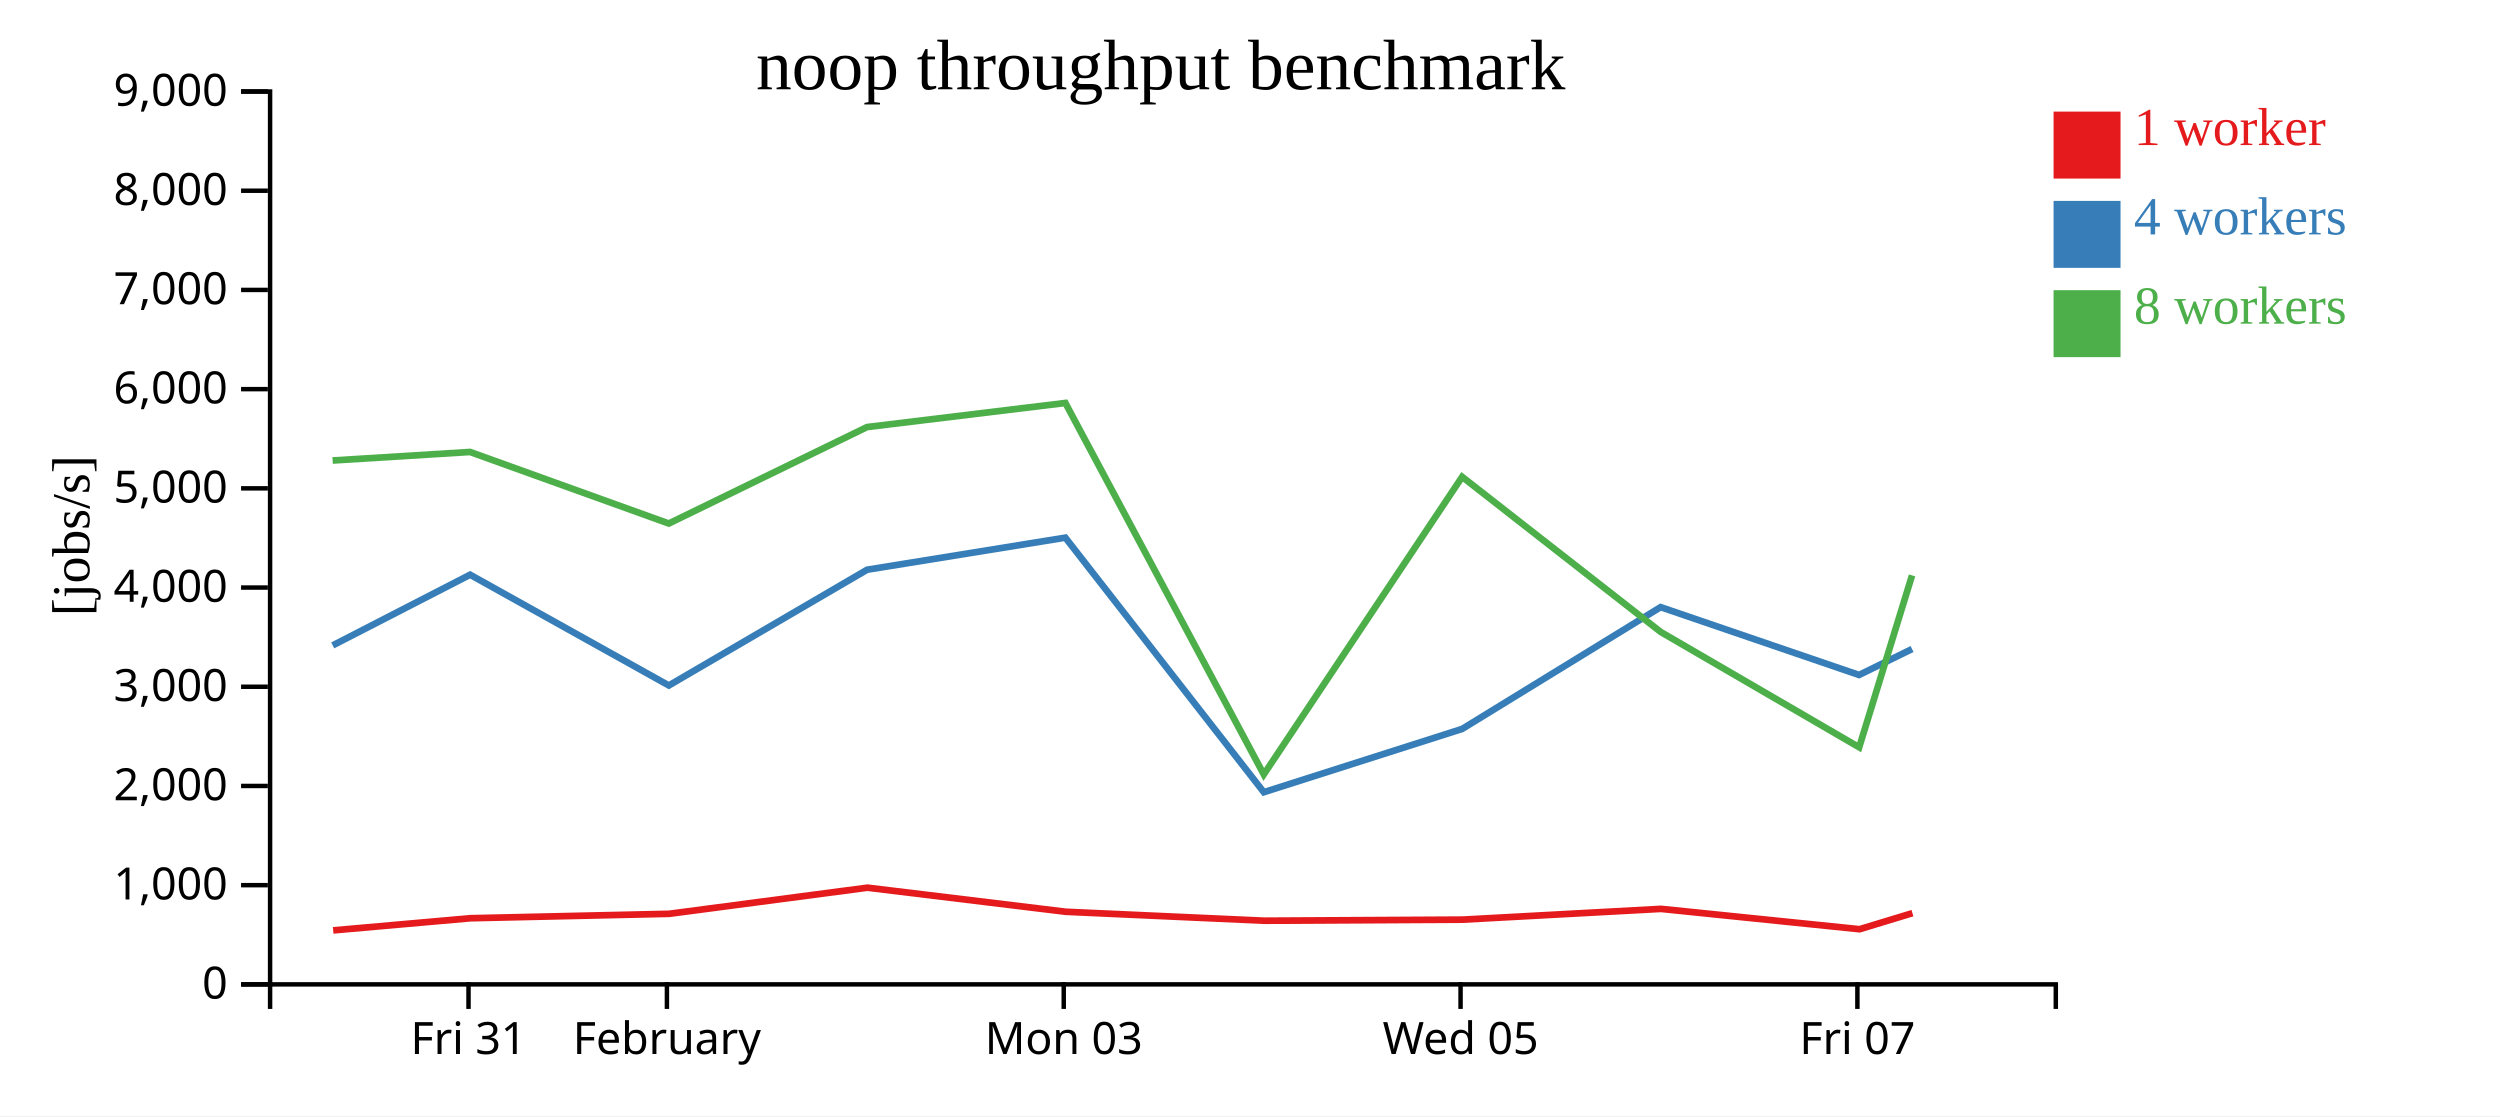
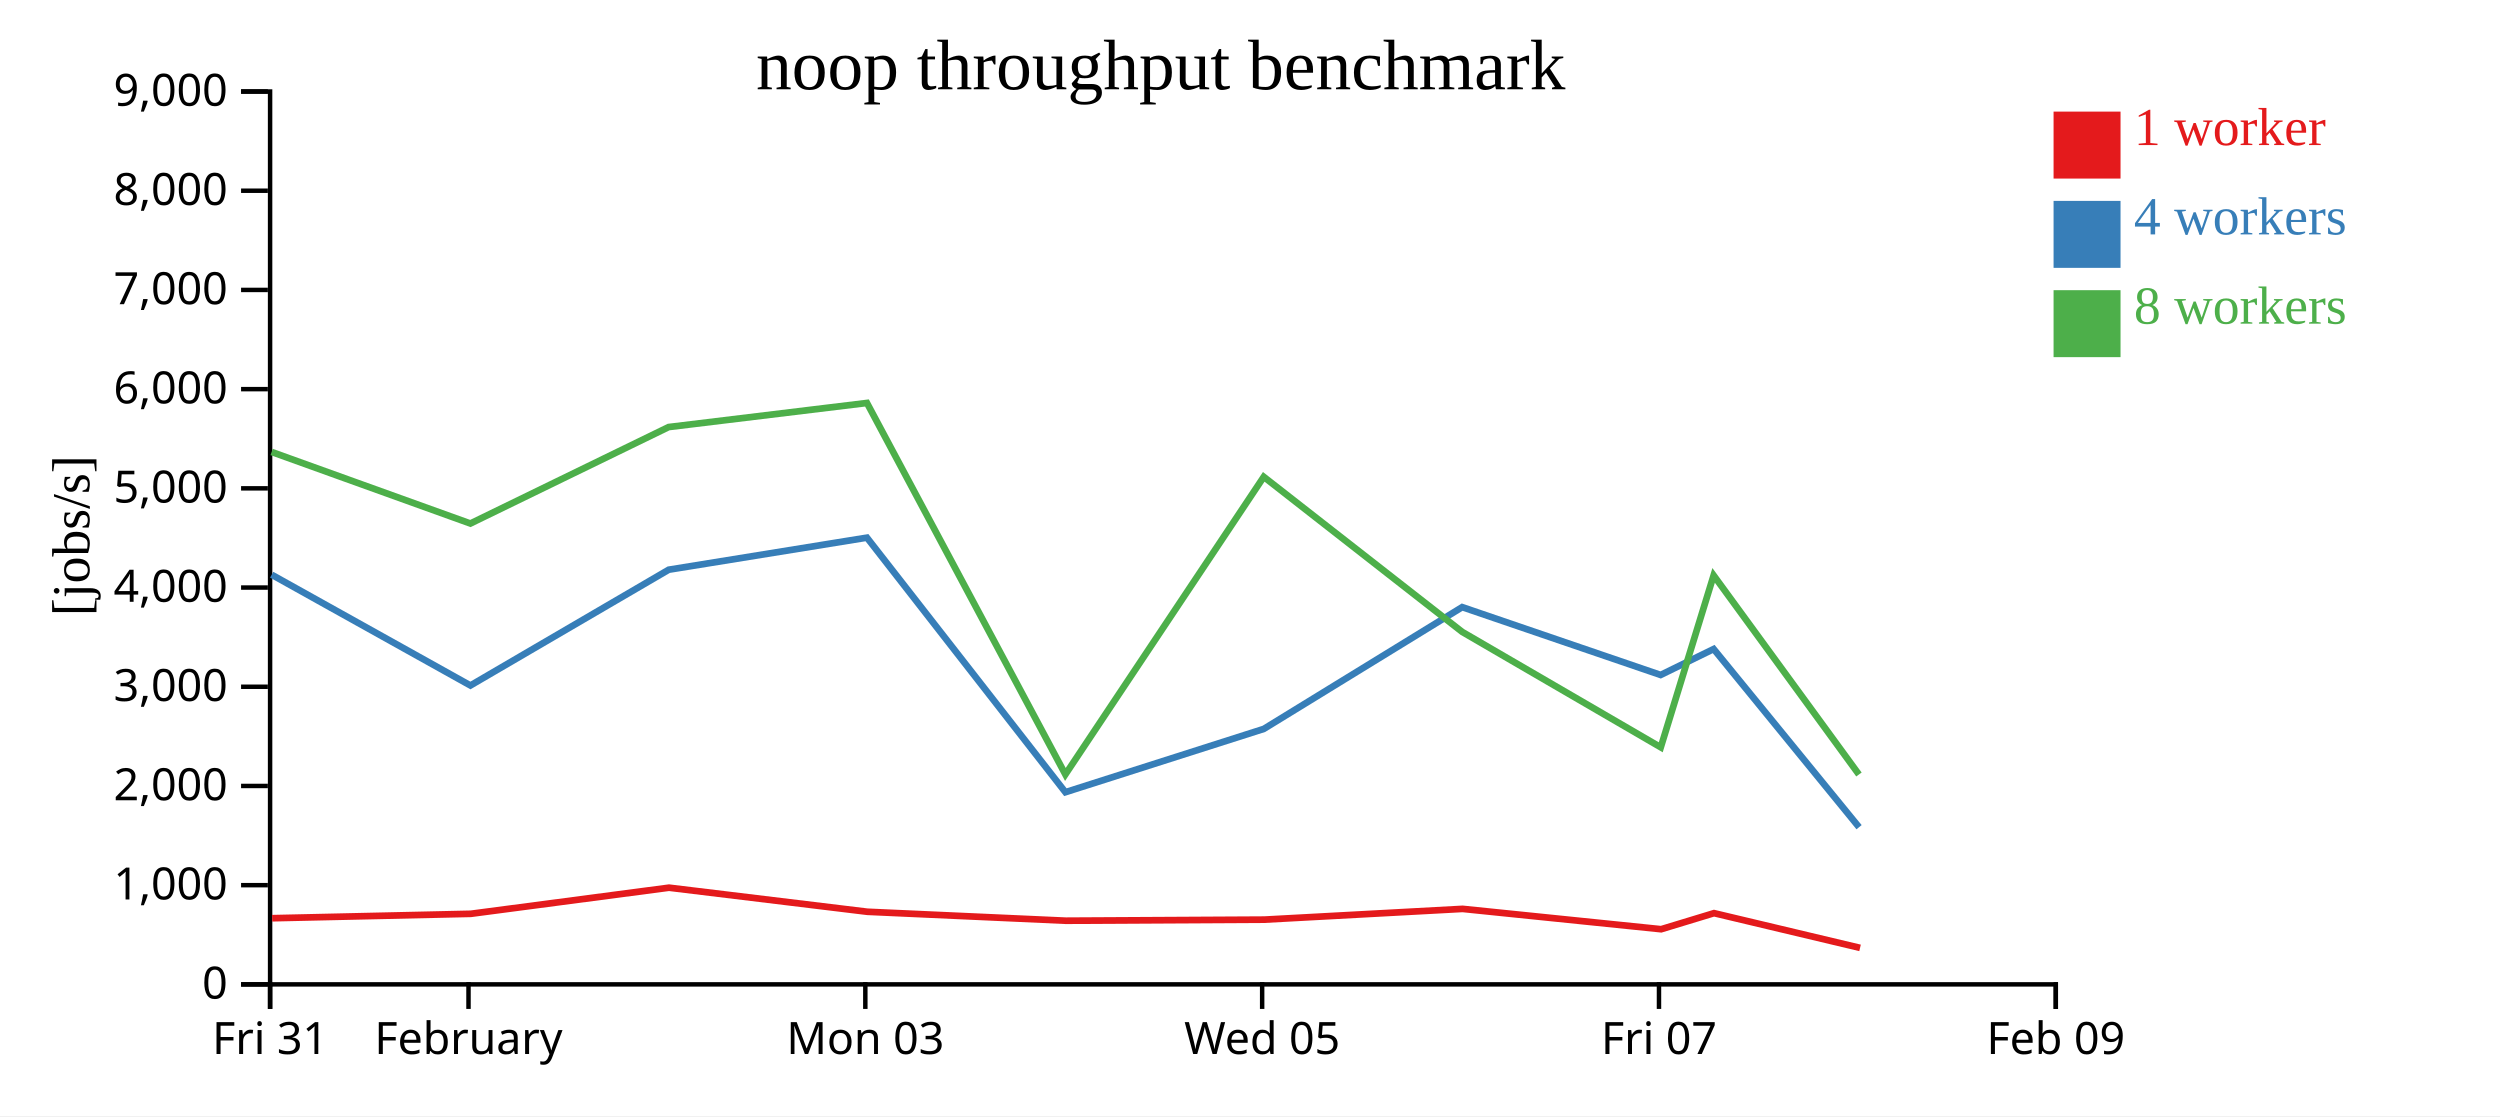
<svg xmlns="http://www.w3.org/2000/svg" width="560" height="250">
  <rect width="100%" height="100%" fill="white" />
  <g transform="translate(60,20)">
    <g transform="translate(0,200)" fill="none" font-size="10" font-family="sans-serif" text-anchor="middle">
      <path class="domain" stroke="currentColor" d="M0.5,6V0.5H400.5V6" />
-       <g class="tick" opacity="1" transform="translate(44.94444,0)">
+       <g class="tick" opacity="1" transform="translate(0.5,0)">
        <line stroke="currentColor" y2="6" />
        <text fill="currentColor" y="9" dy="0.71em">Fri 31</text>
      </g>
-       <g class="tick" opacity="1" transform="translate(89.38889,0)">
+       <g class="tick" opacity="1" transform="translate(44.94444,0)">
        <line stroke="currentColor" y2="6" />
        <text fill="currentColor" y="9" dy="0.71em">February</text>
      </g>
-       <g class="tick" opacity="1" transform="translate(178.2778,0)">
+       <g class="tick" opacity="1" transform="translate(133.8333,0)">
        <line stroke="currentColor" y2="6" />
        <text fill="currentColor" y="9" dy="0.71em">Mon 03</text>
      </g>
-       <g class="tick" opacity="1" transform="translate(267.1667,0)">
+       <g class="tick" opacity="1" transform="translate(222.7222,0)">
        <line stroke="currentColor" y2="6" />
        <text fill="currentColor" y="9" dy="0.71em">Wed 05</text>
      </g>
-       <g class="tick" opacity="1" transform="translate(356.0556,0)">
+       <g class="tick" opacity="1" transform="translate(311.6111,0)">
        <line stroke="currentColor" y2="6" />
        <text fill="currentColor" y="9" dy="0.71em">Fri 07</text>
+       </g>
+       <g class="tick" opacity="1" transform="translate(400.5,0)">
+         <line stroke="currentColor" y2="6" />
+         <text fill="currentColor" y="9" dy="0.71em">Feb 09</text>
      </g>
    </g>
    <g fill="none" font-size="10" font-family="sans-serif" text-anchor="end">
      <path class="domain" stroke="currentColor" d="M-6,200.5H0.5V0.5H-6" />
      <g class="tick" opacity="1" transform="translate(0,200.5)">
        <line stroke="currentColor" x2="-6" />
        <text fill="currentColor" x="-9" dy="0.32em">0</text>
      </g>
      <g class="tick" opacity="1" transform="translate(0,178.2778)">
        <line stroke="currentColor" x2="-6" />
        <text fill="currentColor" x="-9" dy="0.32em">1,000</text>
      </g>
      <g class="tick" opacity="1" transform="translate(0,156.0556)">
        <line stroke="currentColor" x2="-6" />
        <text fill="currentColor" x="-9" dy="0.32em">2,000</text>
      </g>
      <g class="tick" opacity="1" transform="translate(0,133.8333)">
        <line stroke="currentColor" x2="-6" />
        <text fill="currentColor" x="-9" dy="0.32em">3,000</text>
      </g>
      <g class="tick" opacity="1" transform="translate(0,111.6111)">
        <line stroke="currentColor" x2="-6" />
        <text fill="currentColor" x="-9" dy="0.32em">4,000</text>
      </g>
      <g class="tick" opacity="1" transform="translate(0,89.38889)">
        <line stroke="currentColor" x2="-6" />
        <text fill="currentColor" x="-9" dy="0.32em">5,000</text>
      </g>
      <g class="tick" opacity="1" transform="translate(0,67.16667)">
        <line stroke="currentColor" x2="-6" />
        <text fill="currentColor" x="-9" dy="0.32em">6,000</text>
      </g>
      <g class="tick" opacity="1" transform="translate(0,44.94444)">
        <line stroke="currentColor" x2="-6" />
        <text fill="currentColor" x="-9" dy="0.32em">7,000</text>
      </g>
      <g class="tick" opacity="1" transform="translate(0,22.72222)">
        <line stroke="currentColor" x2="-6" />
        <text fill="currentColor" x="-9" dy="0.32em">8,000</text>
      </g>
      <g class="tick" opacity="1" transform="translate(0,0.5)">
        <line stroke="currentColor" x2="-6" />
        <text fill="currentColor" x="-9" dy="0.32em">9,000</text>
      </g>
    </g>
    <text text-anchor="middle" style="font-size: 12px" transform="rotate(-90)" y="-40" x="-100">[jobs/s]</text>
    <text text-anchor="middle" style="font-size: 16px" y="0" x="200">noop throughput benchmark</text>
-     <path class="line" fill="none" stroke="#e41a1c" stroke-width="1.5" d="M14.634,188.403L45.402,185.682L89.896,184.693L134.304,178.841L178.734,184.236L223.199,186.242L267.665,185.998L312.062,183.589L356.539,188.145L368.386,184.546" />
-     <path class="line" fill="none" stroke="#377eb8" stroke-width="1.5" d="M14.527,124.568L45.302,108.738L89.819,133.546L134.236,107.617L178.64,100.433L223.092,157.454L267.538,143.272L311.976,115.998L356.422,131.191L368.303,125.381" />
-     <path class="line" fill="none" stroke="#4daf4a" stroke-width="1.5" d="M14.505,83.15L45.29,81.242L89.807,97.267L134.219,75.661L178.645,70.265L223.087,153.478L267.521,86.814L311.983,121.547L356.455,147.396L368.299,108.888" />
+     <path class="line" fill="none" stroke="#e41a1c" stroke-width="1.5" d="M0.958,185.682L45.452,184.693L89.86,178.841L134.29,184.236L178.755,186.242L223.22,185.998L267.618,183.589L312.094,188.145L323.941,184.546L356.652,192.328" />
+     <path class="line" fill="none" stroke="#377eb8" stroke-width="1.5" d="M0.857,108.738L45.374,133.546L89.791,107.617L134.195,100.433L178.647,157.454L223.094,143.272L267.532,115.998L311.978,131.191L323.858,125.381L356.43,165.292" />
+     <path class="line" fill="none" stroke="#4daf4a" stroke-width="1.5" d="M0.845,81.242L45.363,97.267L89.774,75.661L134.201,70.265L178.643,153.478L223.077,86.814L267.539,121.547L312.01,147.396L323.855,108.888L356.404,153.487" />
    <rect class="dot" x="400" y="5" width="15" height="15" style="fill: #e41a1c;" />
    <rect class="dot" x="400" y="25" width="15" height="15" style="fill: #377eb8;" />
    <rect class="dot" x="400" y="45" width="15" height="15" style="fill: #4daf4a;" />
    <text class="label" x="418" y="12.5" style="fill: #e41a1c; alignment-baseline: middle;" text-anchor="left">1 worker</text>
    <text class="label" x="418" y="32.5" style="fill: #377eb8; alignment-baseline: middle;" text-anchor="left">4 workers</text>
    <text class="label" x="418" y="52.5" style="fill: #4daf4a; alignment-baseline: middle;" text-anchor="left">8 workers</text>
  </g>
</svg>
